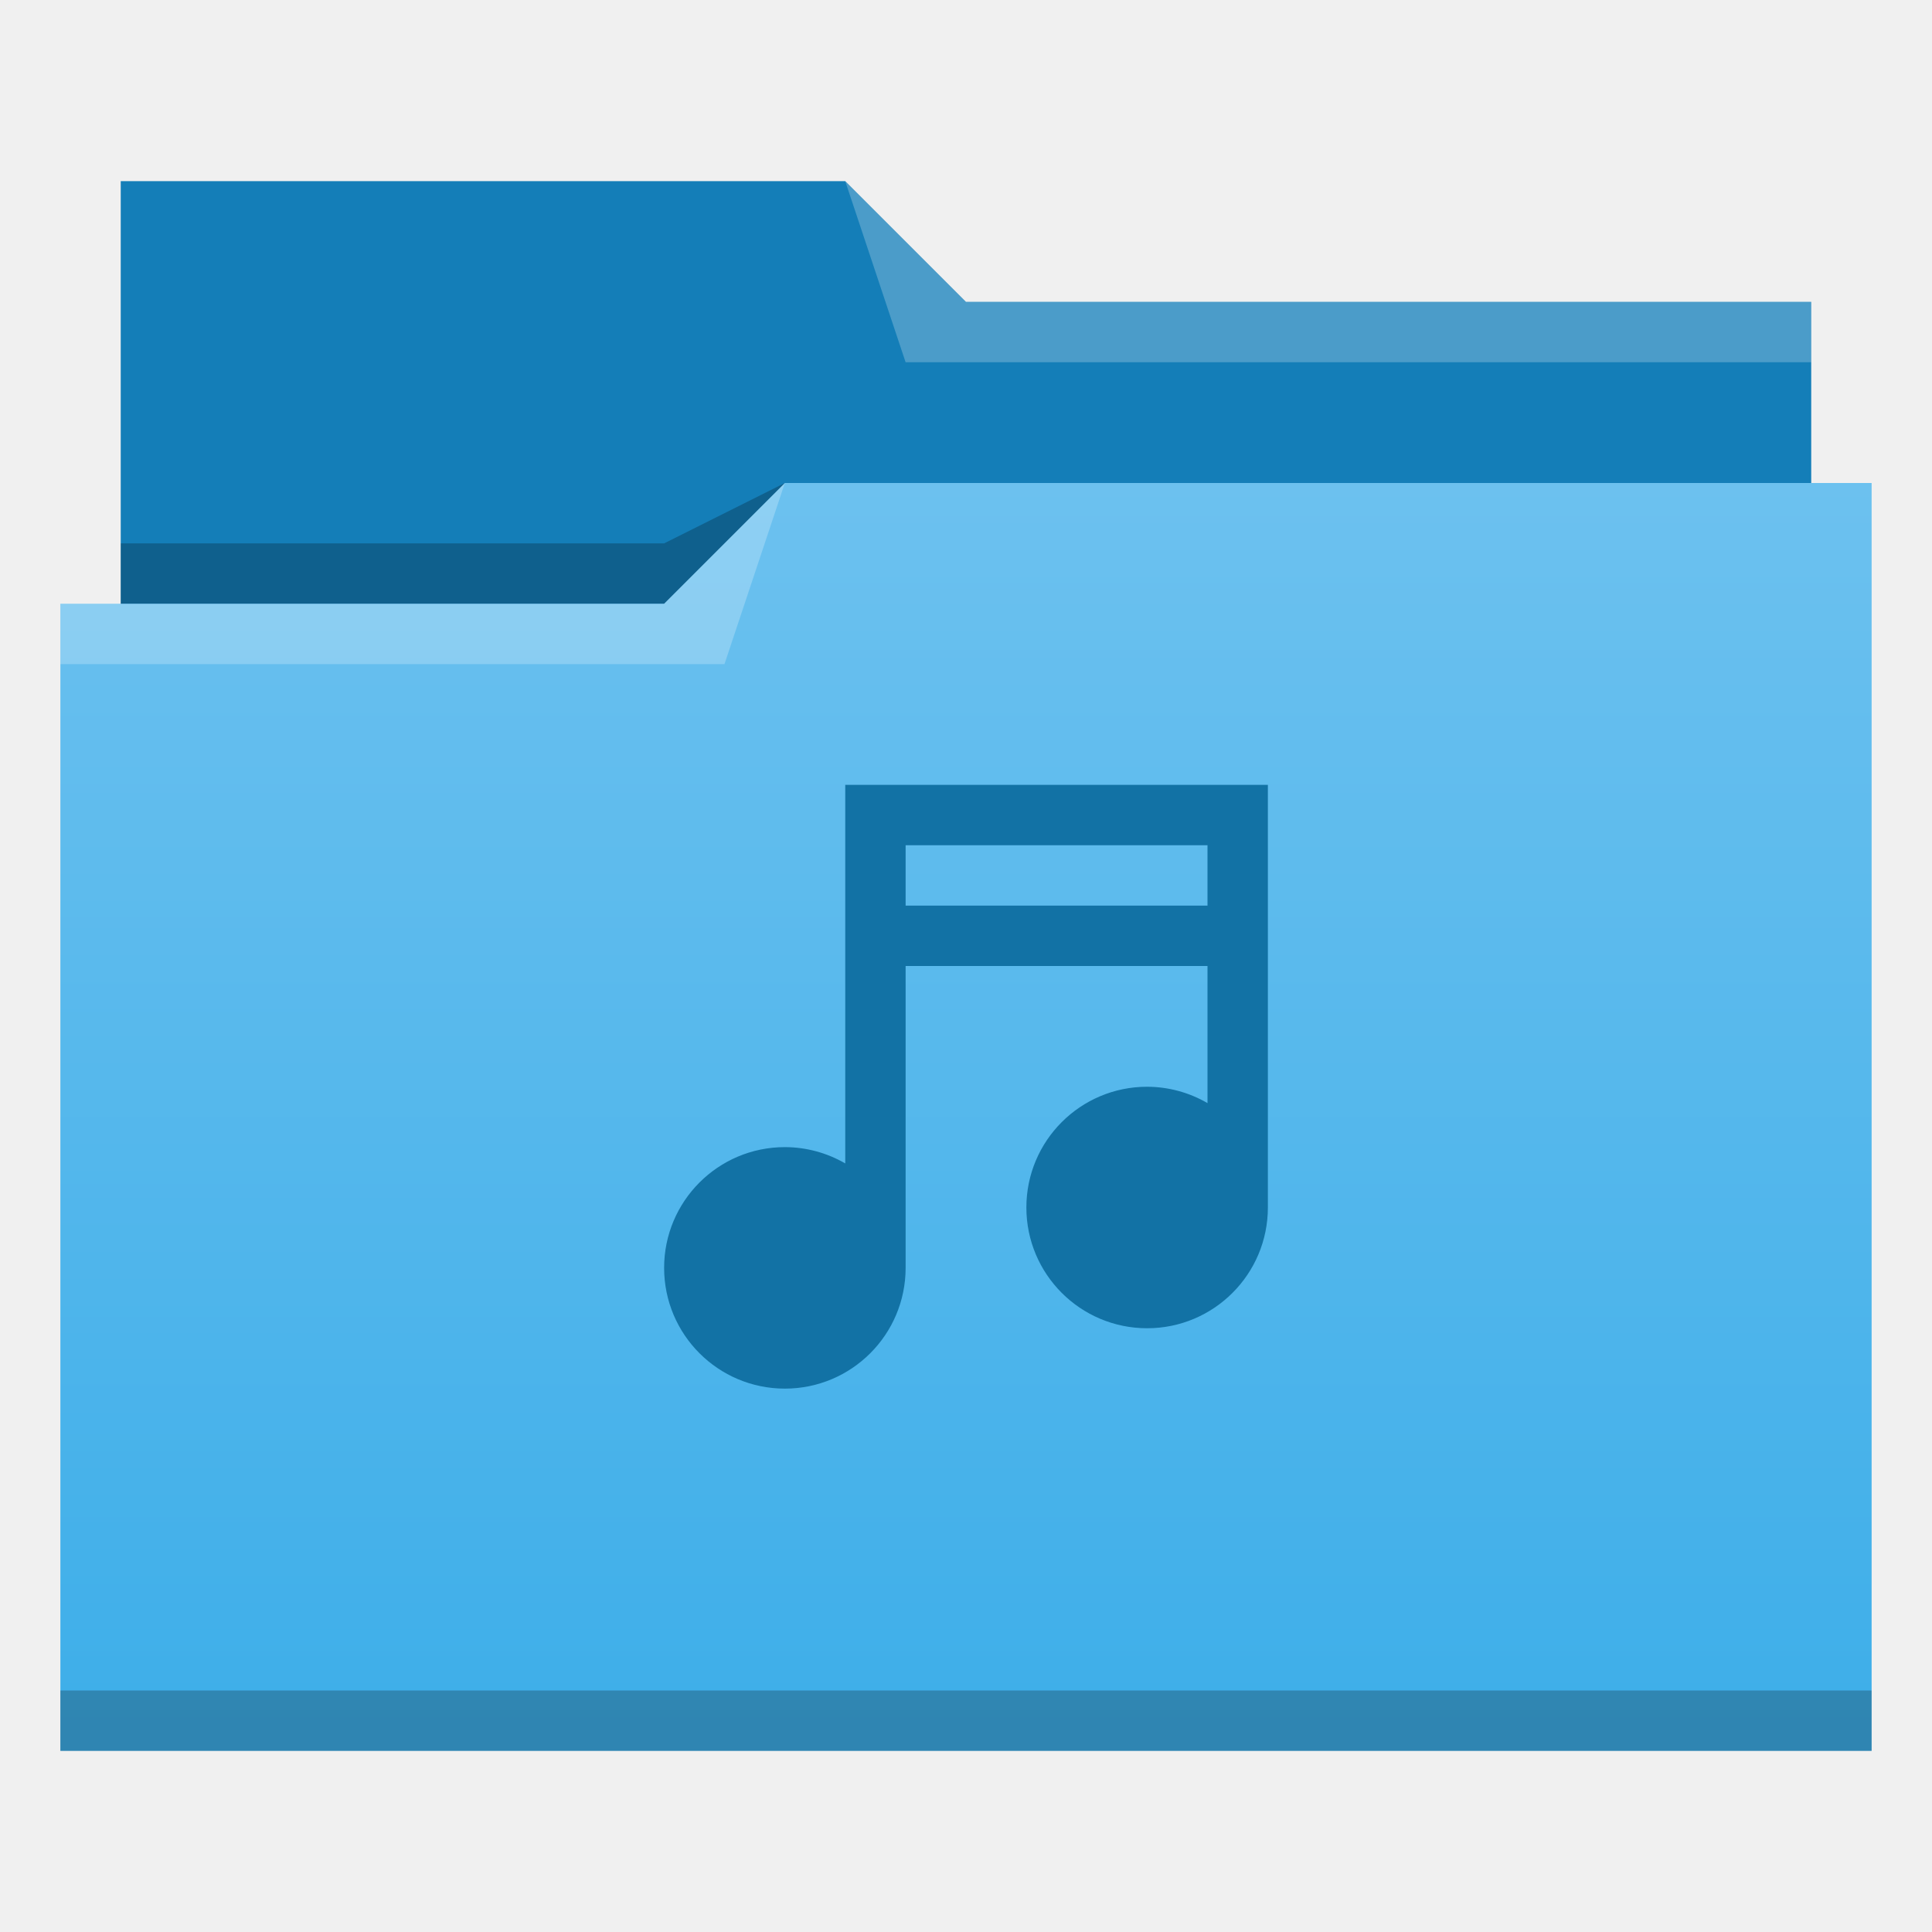
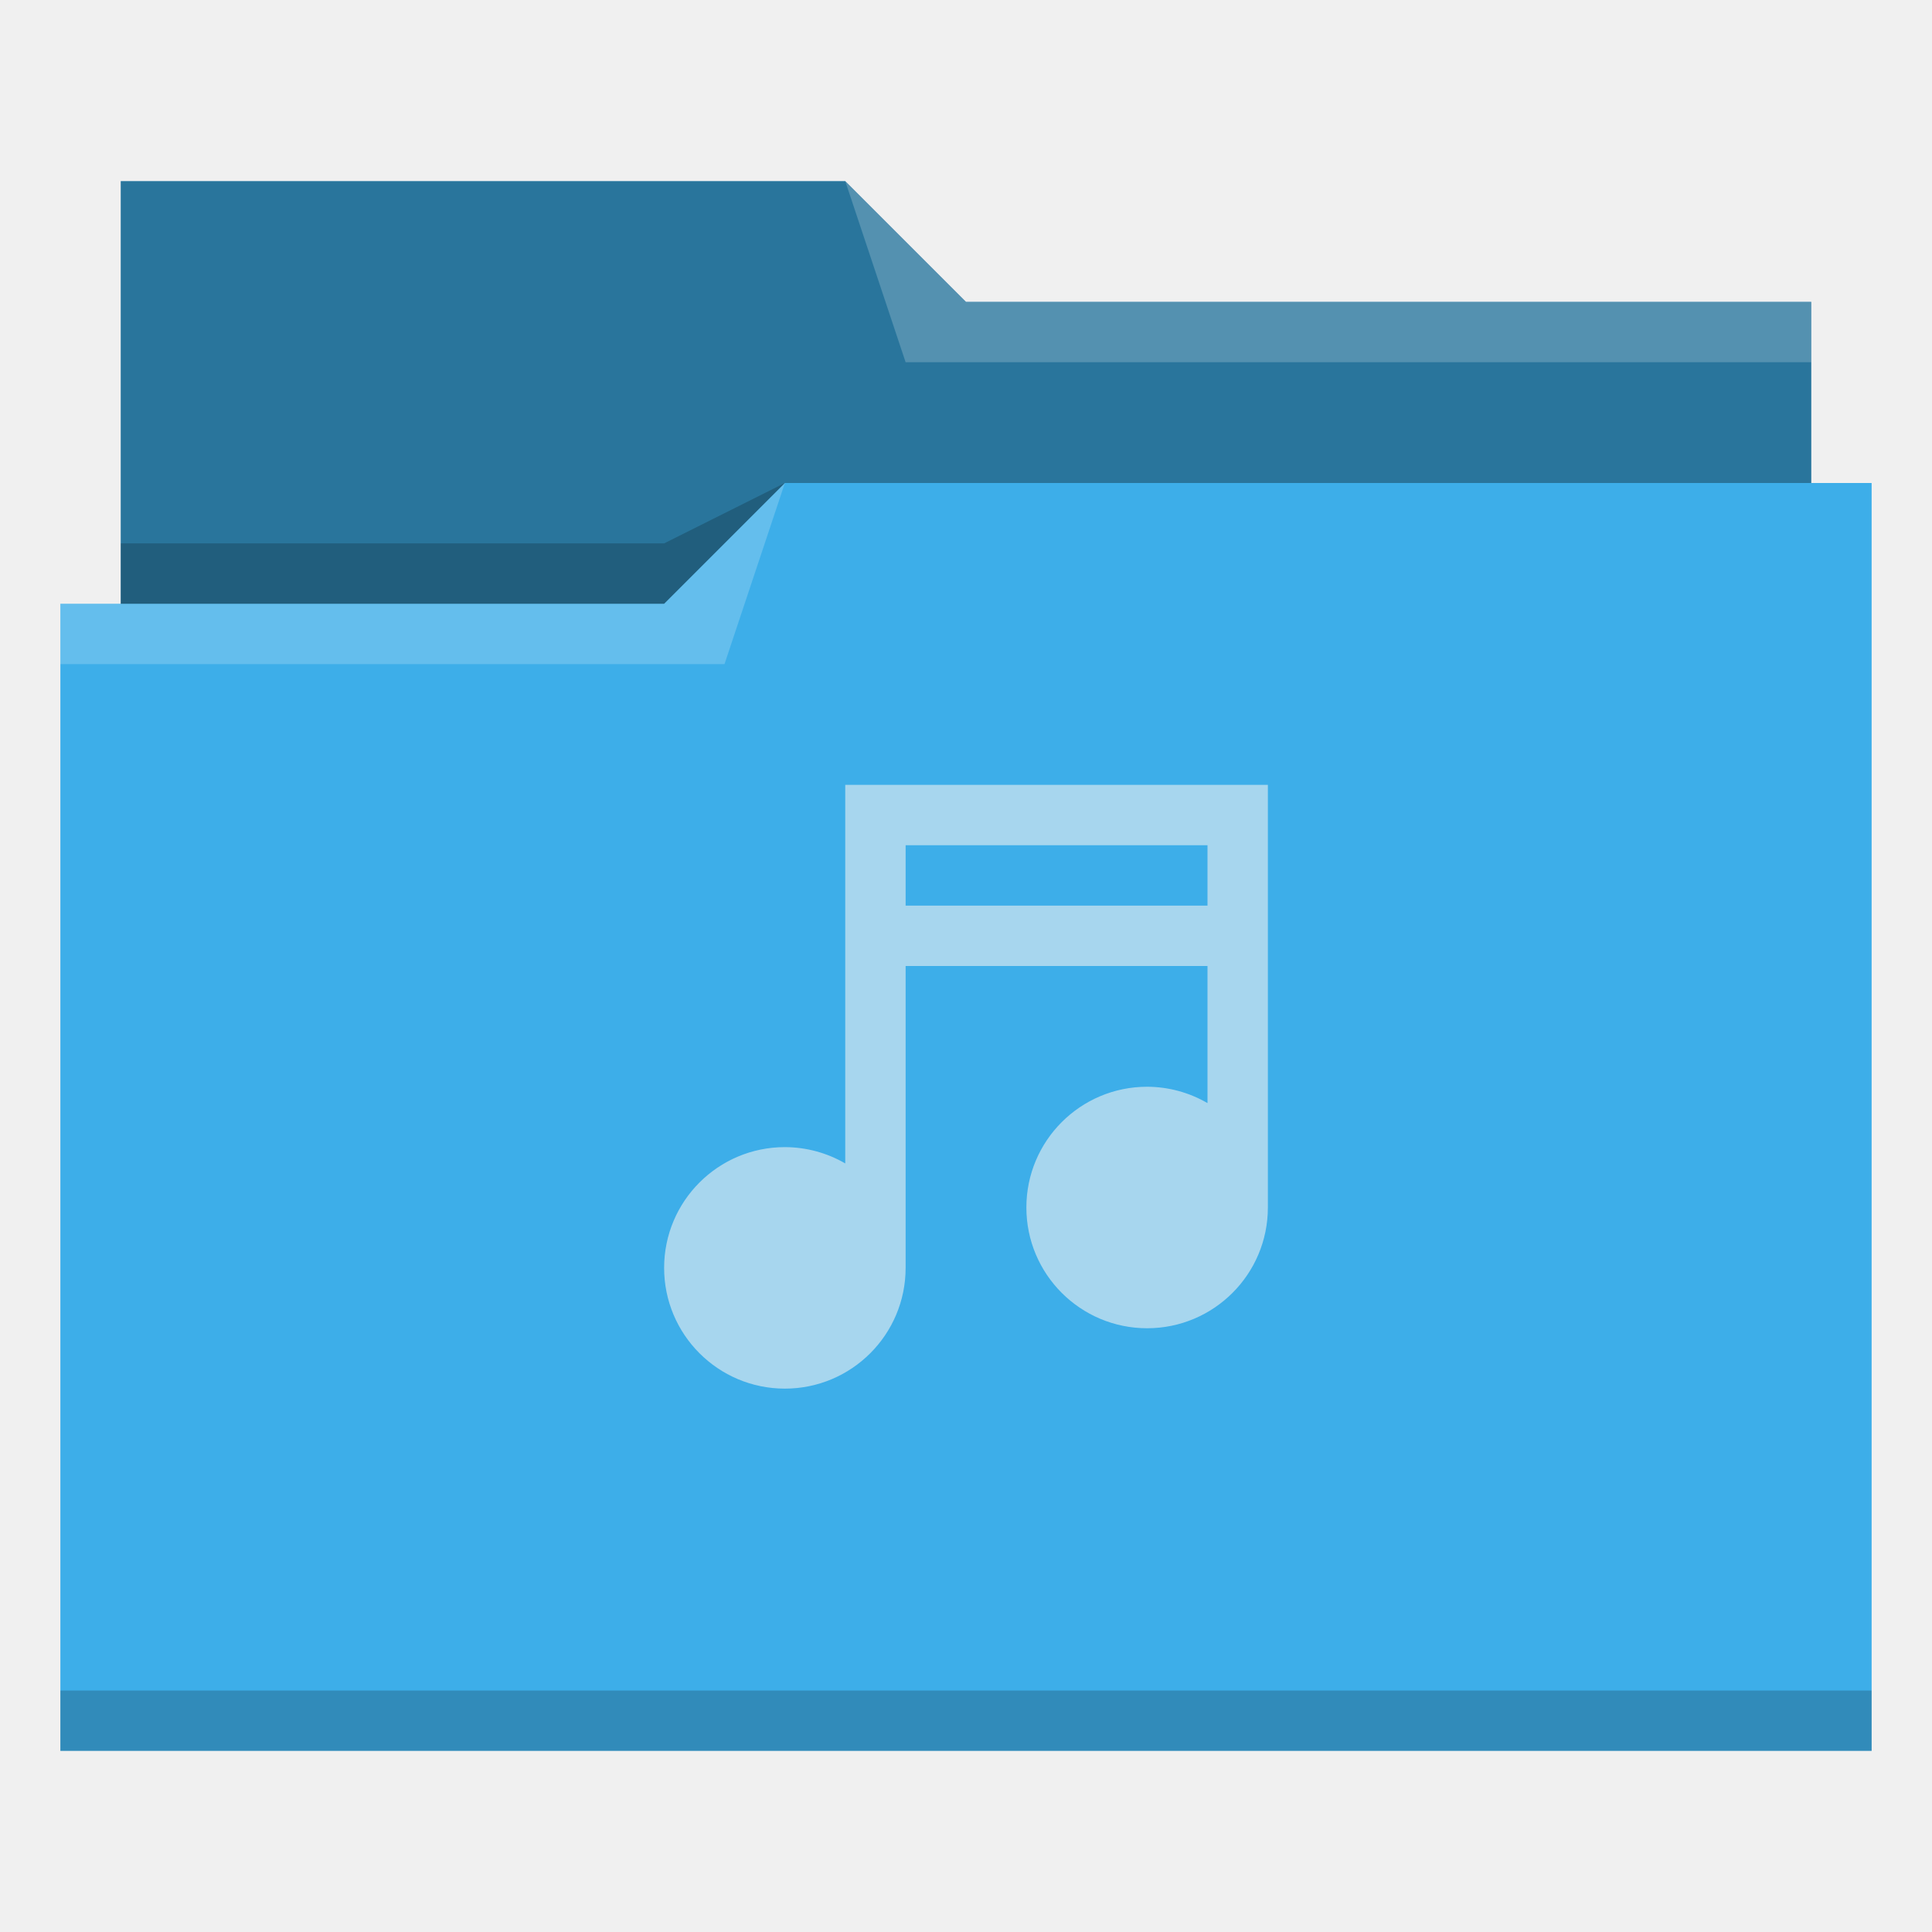
- <svg xmlns="http://www.w3.org/2000/svg" xmlns:xlink="http://www.w3.org/1999/xlink" width="32" version="1.1" height="32" viewBox="0 0 32 32">
-   <defs id="defs5455">
-     <linearGradient id="linearGradient4172-5">
-       <stop style="stop-color:#3daee9" id="stop4174-6" />
-       <stop offset="1" style="stop-color:#6cc1ef" id="stop4176-6" />
-     </linearGradient>
-     <linearGradient id="linearGradient4342" xlink:href="#linearGradient4172-5" y1="29" y2="8" gradientUnits="userSpaceOnUse" x2="0" />
+ <svg xmlns="http://www.w3.org/2000/svg" viewBox="0 0 32 32">
+   <defs id="defs3051">
+     <style type="text/css" id="current-color-scheme">
+       .ColorScheme-Text {
+         color:#31363b;
+       }
+       .ColorScheme-Background {
+         color:#eff0f1;
+       }
+       .ColorScheme-Highlight {
+         color:#3daee9;
+       }
+       .ColorScheme-ViewText {
+         color:#31363b;
+       }
+       .ColorScheme-ViewBackground {
+         color:#fcfcfc;
+       }
+       .ColorScheme-ViewHover {
+         color:#93cee9;
+       }
+       .ColorScheme-ViewFocus{
+         color:#3daee9;
+       }
+       .ColorScheme-ButtonText {
+         color:#31363b;
+       }
+       .ColorScheme-ButtonBackground {
+         color:#eff0f1;
+       }
+       .ColorScheme-ButtonHover {
+         color:#93cee9;
+       }
+       .ColorScheme-ButtonFocus{
+         color:#3daee9;
+       }
+       </style>
  </defs>
-   <g id="layer1" transform="matrix(1 0 0 1 -384.5714 -515.798)">
-     <g id="layer1-3" transform="matrix(1 0 0 1 -0.000006 0)">
-       <path style="fill:#147eb8;fill-rule:evenodd" id="path4308" d="m 386.571,518.798 0,7 0,1 28,0 0,-6 -14,0 -2,-2 z" />
-       <path style="fill-opacity:0.235;fill-rule:evenodd" id="path4306" d="m 397.571,523.798 -2,1 -9,0 0,1 7,0 3,0 z" />
-       <path style="fill:url(#linearGradient4342)" id="rect4294" d="m 13,8 -2,2 -9,0 -1,0 0,19 11,0 1,0 18,0 0,-21 -18,0 z" transform="matrix(1 0 0 1 384.5714 515.798)" />
-       <path style="fill:#ffffff;fill-opacity:0.235;fill-rule:evenodd" id="path4304" d="m 397.571,523.798 -2,2 -10,0 0,1 11,0 z" />
-       <path style="fill:#ffffff;fill-opacity:0.235;fill-rule:evenodd" id="path4310" d="m 398.571,518.798 1,3 15,0 0,-1 -14,0 z" />
-       <rect width="30" x="385.571" y="543.798" height="1" style="fill-opacity:0.235" id="rect4292" />
-     </g>
-     <path style="fill:#1272a5;stroke-width:1.333" id="path4183" d="M 14 13 L 14 14 L 14 19.27 A 2 2 0 0 0 13 19 A 2 2 0 0 0 11 21 A 2 2 0 0 0 13 23 A 2 2 0 0 0 15 21 L 15 16 L 20 16 L 20 18.271 A 2 2 0 0 0 19 18 A 2 2 0 0 0 17 20 A 2 2 0 0 0 19 22 A 2 2 0 0 0 21 20 L 21 14 L 21 13 L 15 13 L 14 13 z M 15 14 L 20 14 L 20 15 L 15 15 L 15 14 z " transform="matrix(1 0 0 1 384.5714 515.798)" />
-   </g>
+   <path style="fill:currentColor;fill-opacity:1;stroke:none" d="M 2 3 L 2 10 L 1 10 L 1 29 L 12 29 L 13 29 L 31 29 L 31 8 L 30 8 L 30 5 L 16 5 L 14 3 L 2 3 z " class="ColorScheme-Highlight" />
+   <path style="fill-opacity:0.33;fill-rule:evenodd" d="m 2,3 0,7 9,0 L 13,8 30,8 30,5 16,5 14,3 2,3 Z" />
+   <path style="fill:#ffffff;fill-opacity:0.2;fill-rule:evenodd" d="M 14 3 L 15 6 L 30 6 L 30 5 L 16 5 L 14 3 z M 13 8 L 11 10 L 1 10 L 1 11 L 12 11 L 13 8 z " />
+   <path style="fill-opacity:0.2;fill-rule:evenodd" d="M 13 8 L 11 9 L 2 9 L 2 10 L 11 10 L 13 8 z M 1 28 L 1 29 L 31 29 L 31 28 L 1 28 z " class="ColorScheme-Text" />
+   <path style="fill:currentColor;fill-opacity:0.6;stroke:none" d="M 14 13 L 14 14 L 14 19.27 A 2 2 0 0 0 13 19 A 2 2 0 0 0 11 21 A 2 2 0 0 0 13 23 A 2 2 0 0 0 15 21 L 15 16 L 20 16 L 20 18.271 A 2 2 0 0 0 19 18 A 2 2 0 0 0 17 20 A 2 2 0 0 0 19 22 A 2 2 0 0 0 21 20 L 21 14 L 21 13 L 15 13 L 14 13 z M 15 14 L 20 14 L 20 15 L 15 15 L 15 14 z " class="ColorScheme-Background" />
</svg>
